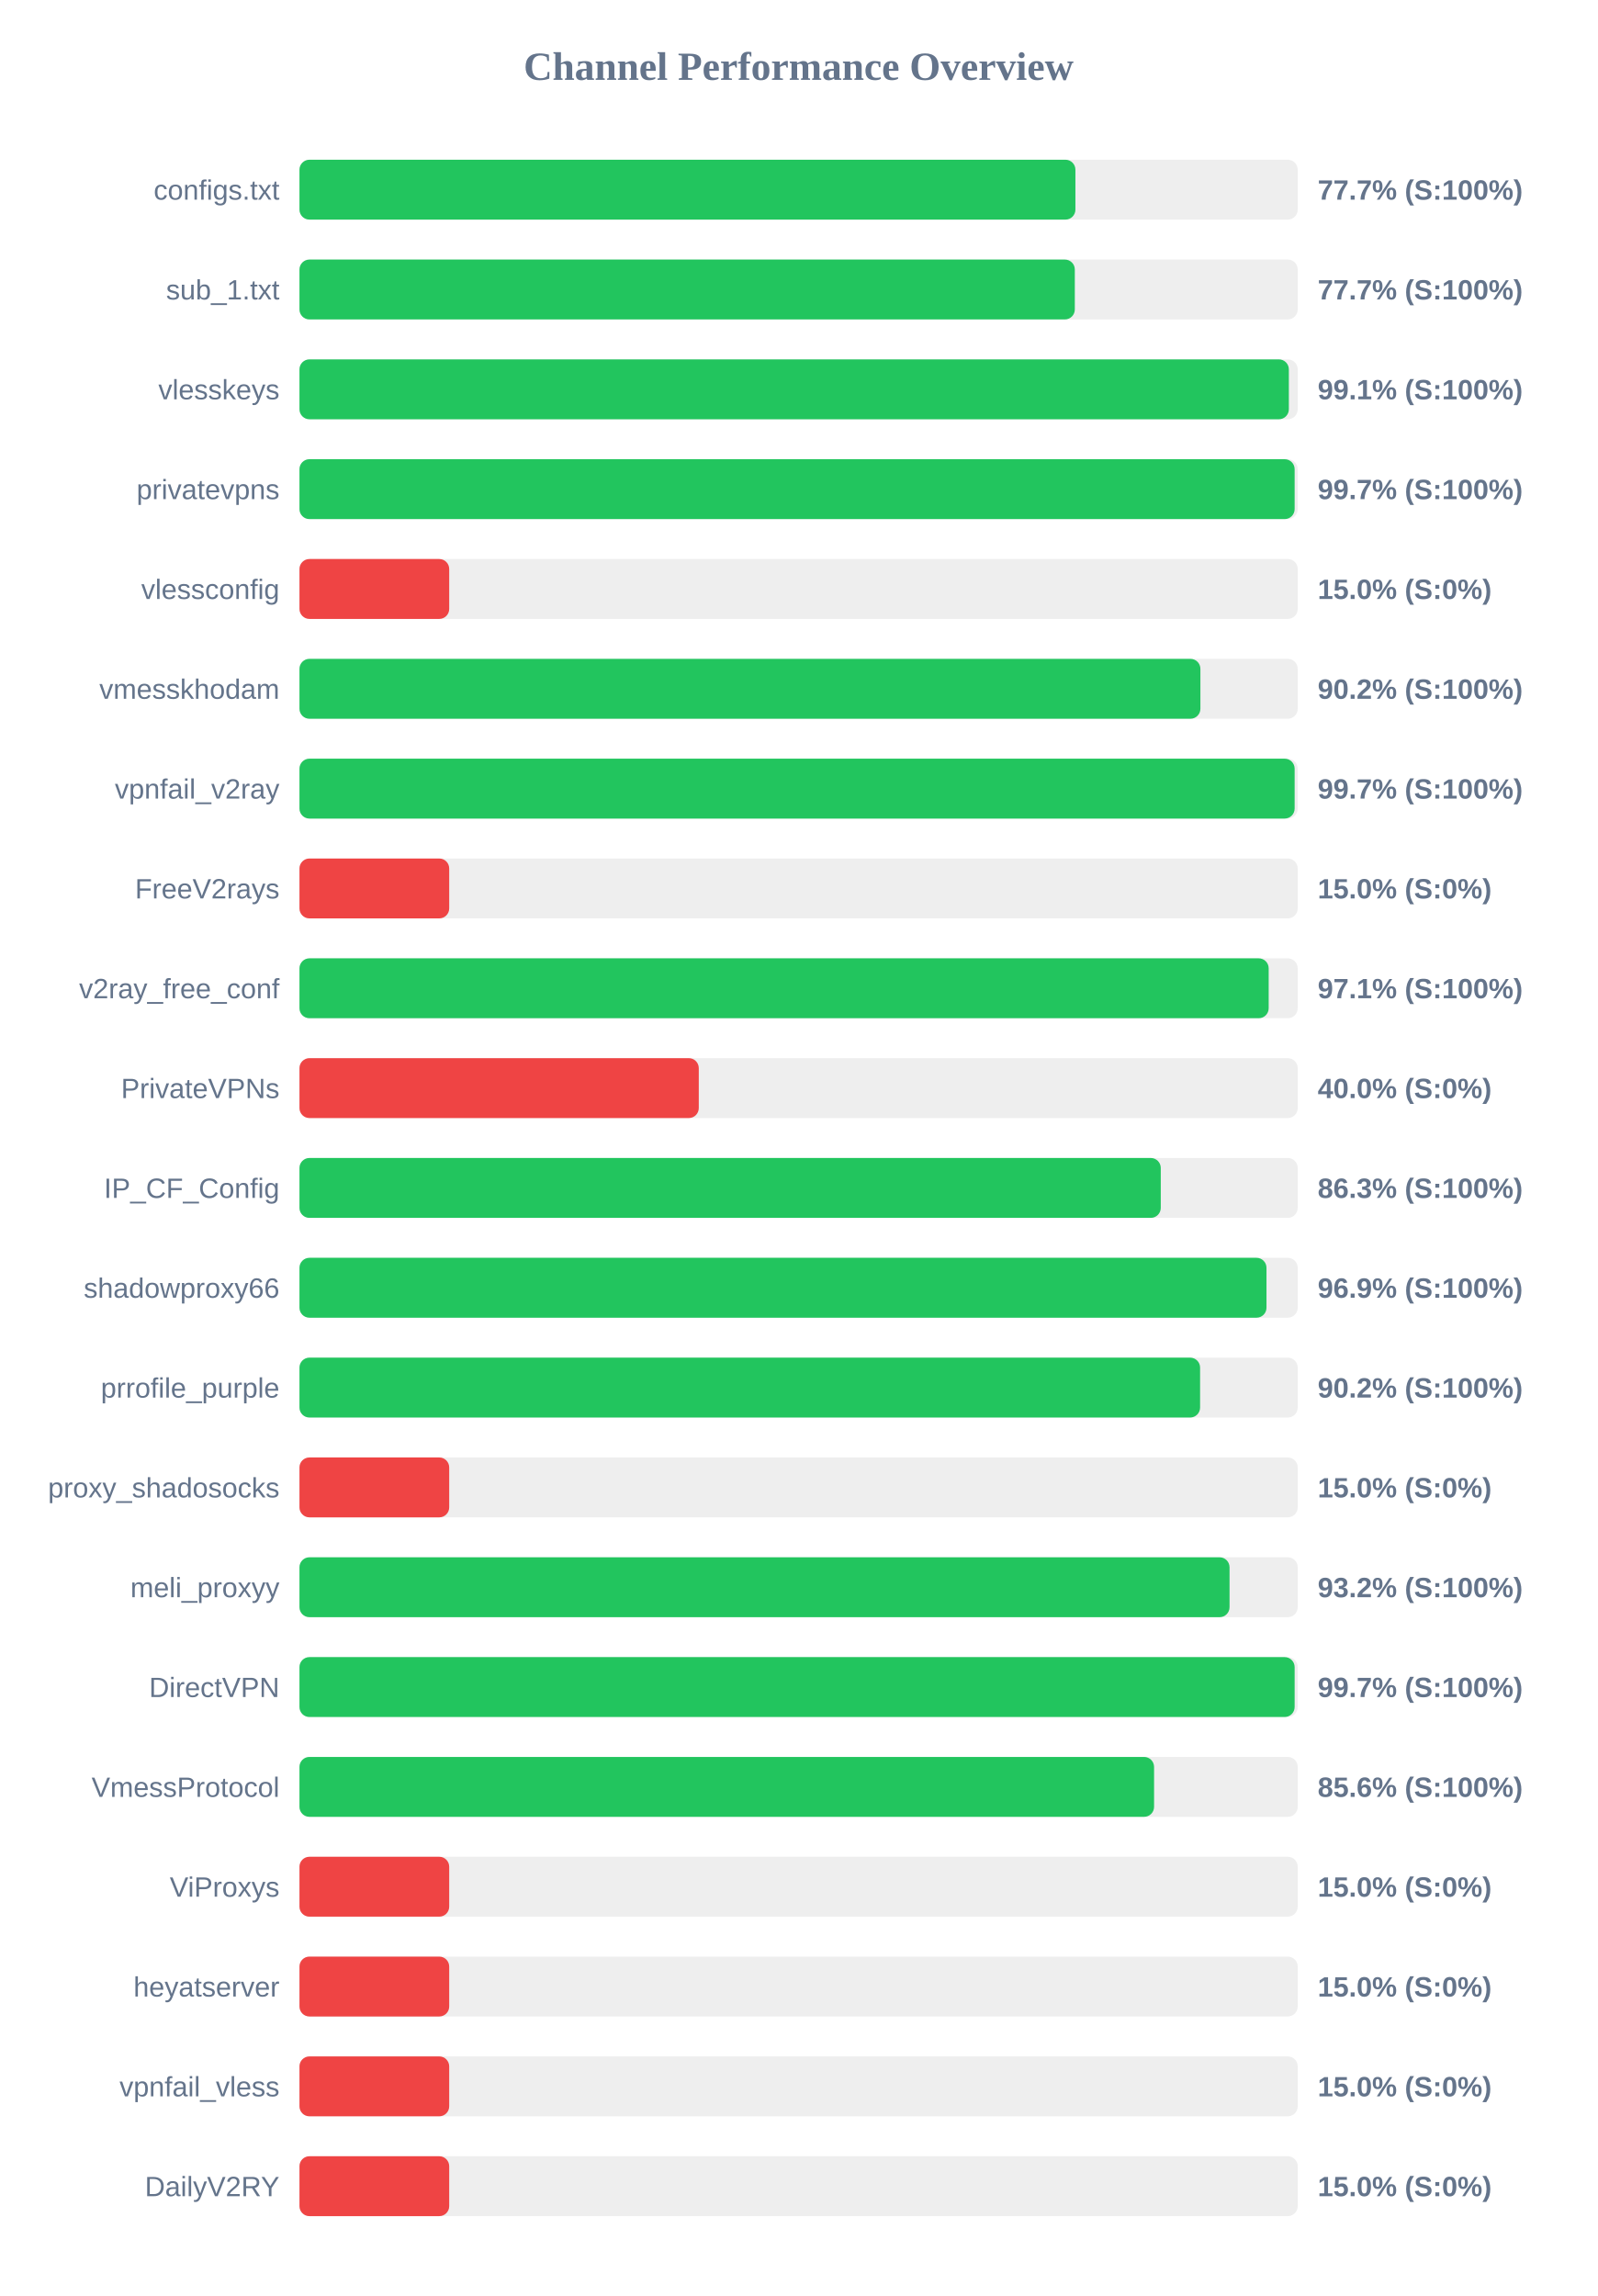
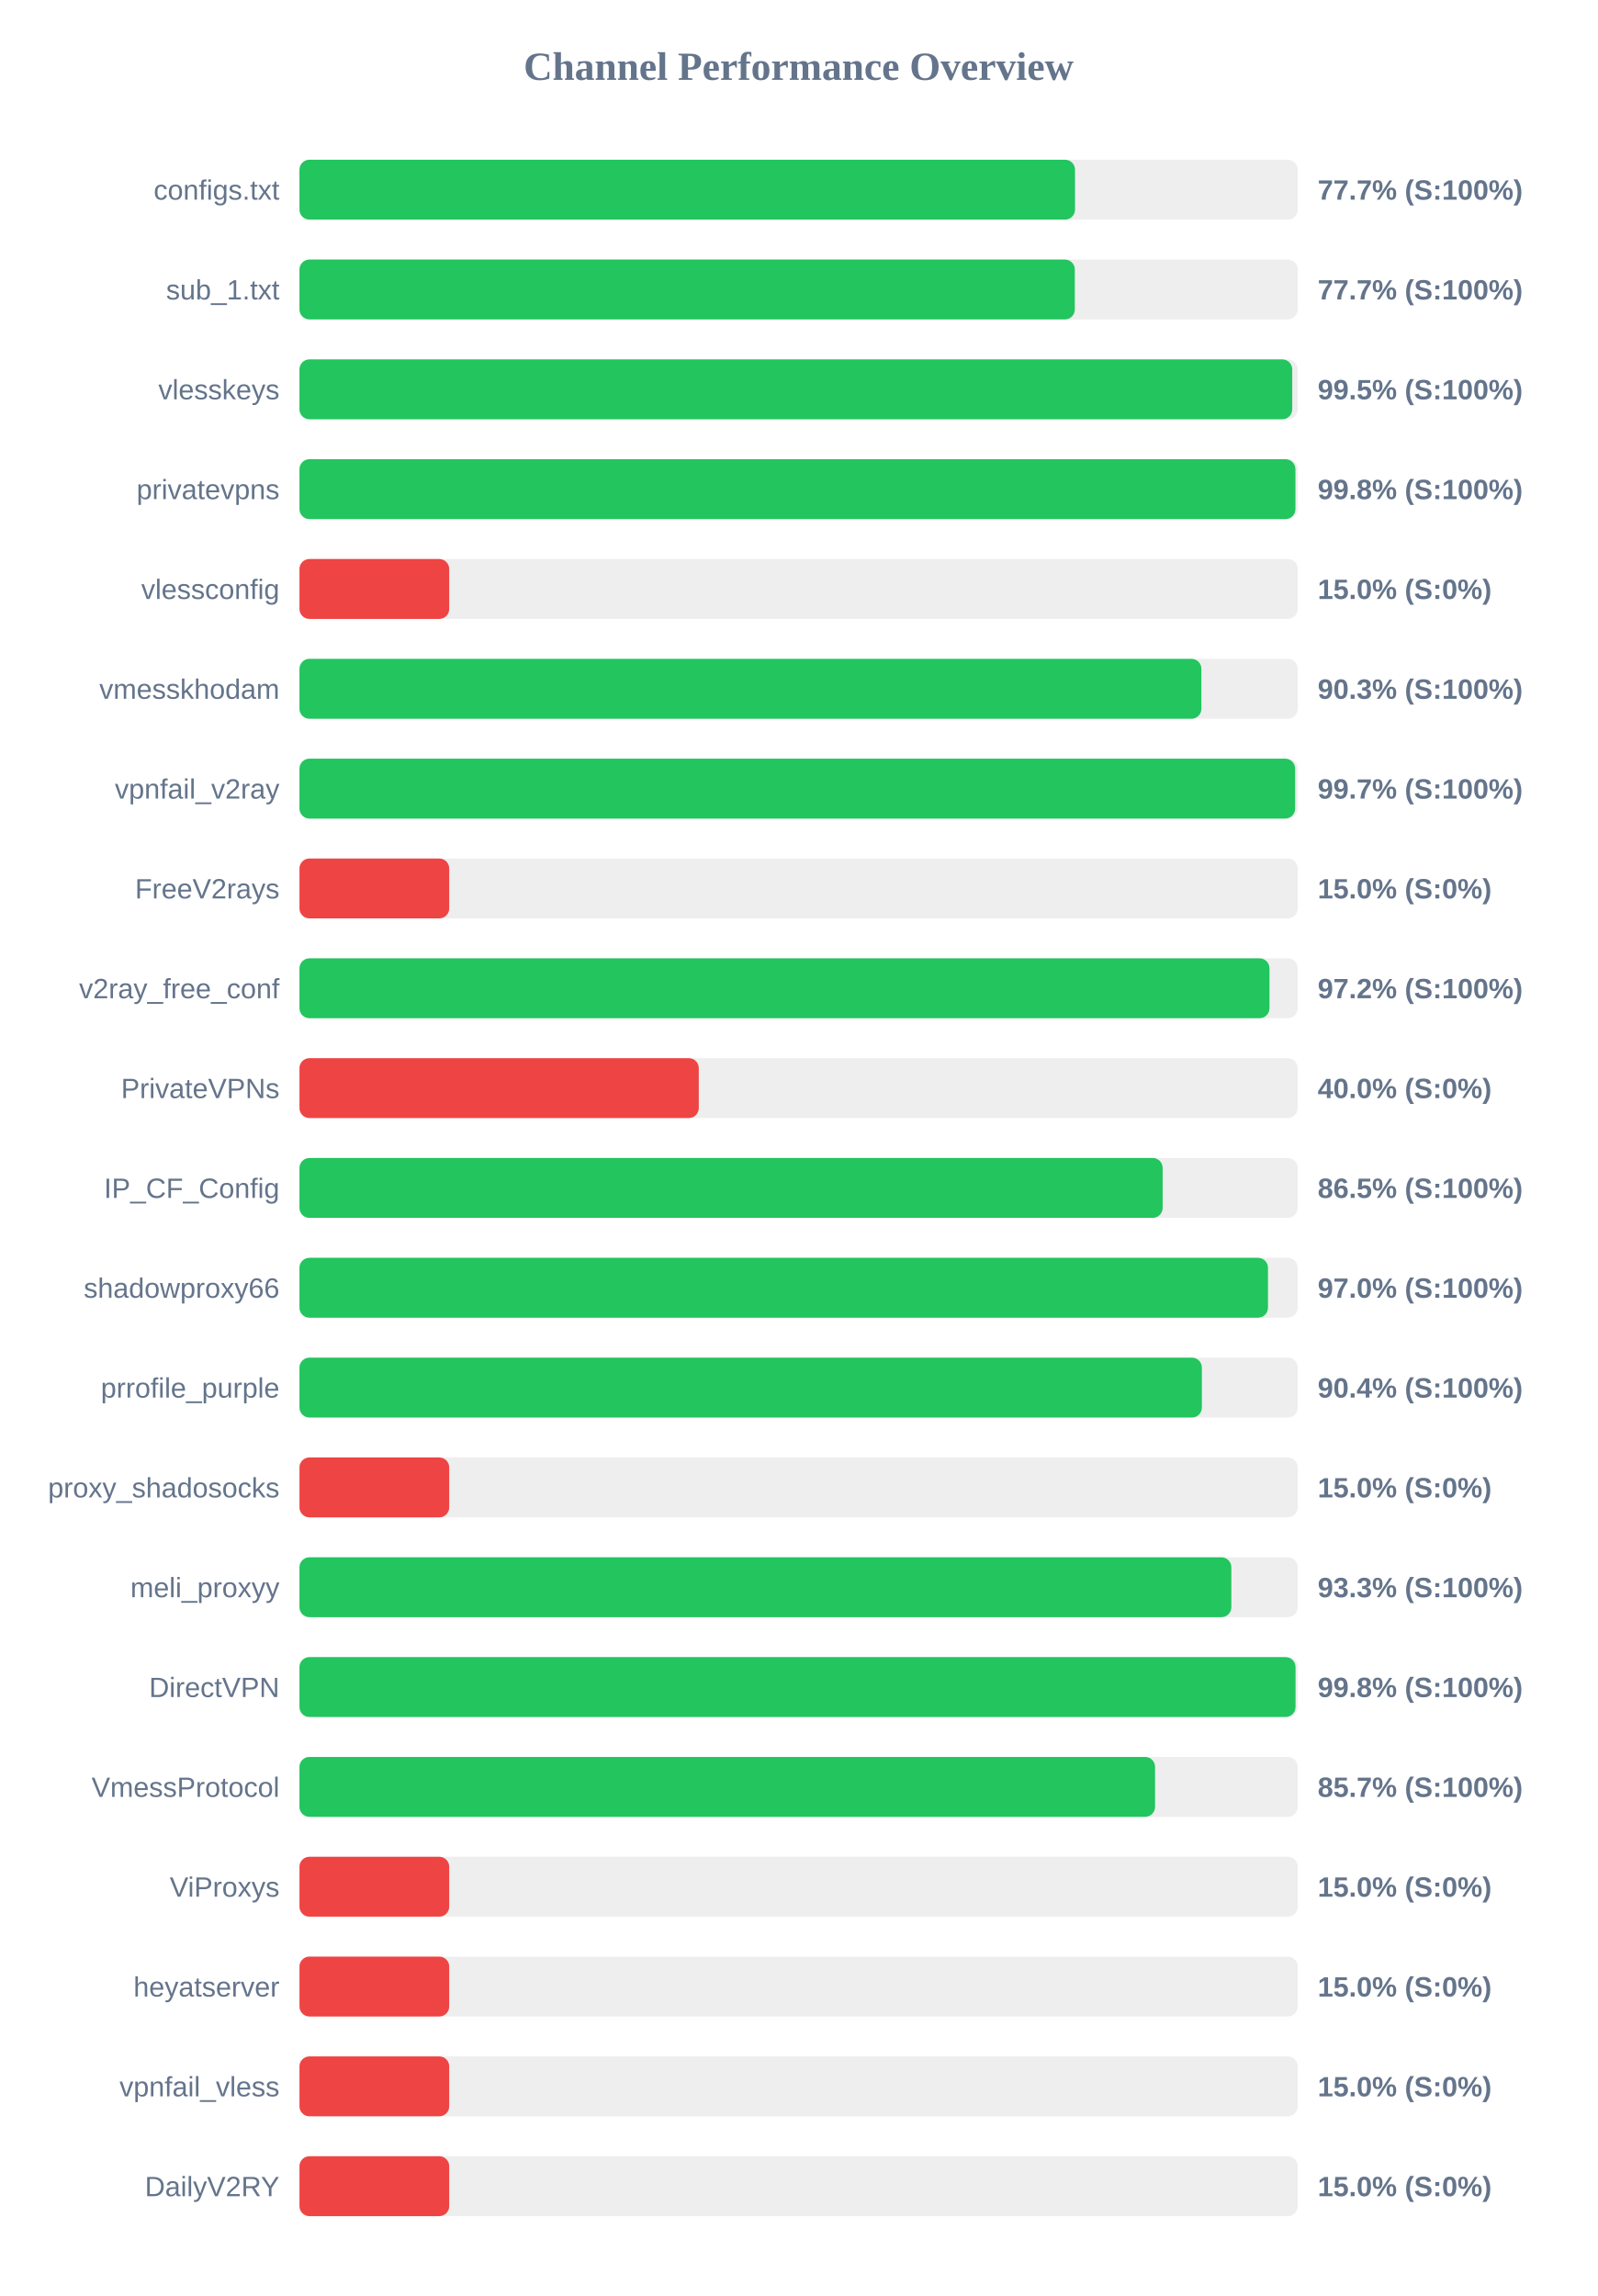
<svg xmlns="http://www.w3.org/2000/svg" width="800" height="1150" version="1.1">
  <style>
        .row { font: 14px Arial; fill: #64748b; }
        .score { font: bold 14px Arial; fill: #64748b; }
    </style>
  <text x="400" y="40" text-anchor="middle" font-size="20px" font-weight="bold" fill="#64748b">Channel Performance Overview</text>
  <rect x="150" y="80" width="500" height="30" fill="#eee" rx="5" />
-   <rect x="150" y="80" width="388.65" height="30" fill="#22c55e" rx="5" />
+   <rect x="150" y="80" width="388.45" height="30" fill="#22c55e" rx="5" />
  <text x="140" y="100" text-anchor="end" class="row">configs.txt</text>
  <text x="660" y="100" text-anchor="start" class="score">77.7% (S:100%)</text>
  <rect x="150" y="130" width="500" height="30" fill="#eee" rx="5" />
  <rect x="150" y="130" width="388.35" height="30" fill="#22c55e" rx="5" />
  <text x="140" y="150" text-anchor="end" class="row">sub_1.txt</text>
  <text x="660" y="150" text-anchor="start" class="score">77.7% (S:100%)</text>
  <rect x="150" y="180" width="500" height="30" fill="#eee" rx="5" />
-   <rect x="150" y="180" width="495.55" height="30" fill="#22c55e" rx="5" />
+   <rect x="150" y="180" width="497.25" height="30" fill="#22c55e" rx="5" />
  <text x="140" y="200" text-anchor="end" class="row">vlesskeys</text>
-   <text x="660" y="200" text-anchor="start" class="score">99.1% (S:100%)</text>
+   <text x="660" y="200" text-anchor="start" class="score">99.5% (S:100%)</text>
  <rect x="150" y="230" width="500" height="30" fill="#eee" rx="5" />
-   <rect x="150" y="230" width="498.45" height="30" fill="#22c55e" rx="5" />
+   <rect x="150" y="230" width="498.85" height="30" fill="#22c55e" rx="5" />
  <text x="140" y="250" text-anchor="end" class="row">privatevpns</text>
-   <text x="660" y="250" text-anchor="start" class="score">99.7% (S:100%)</text>
+   <text x="660" y="250" text-anchor="start" class="score">99.8% (S:100%)</text>
  <rect x="150" y="280" width="500" height="30" fill="#eee" rx="5" />
  <rect x="150" y="280" width="75.0" height="30" fill="#ef4444" rx="5" />
  <text x="140" y="300" text-anchor="end" class="row">vlessconfig</text>
  <text x="660" y="300" text-anchor="start" class="score">15.0% (S:0%)</text>
  <rect x="150" y="330" width="500" height="30" fill="#eee" rx="5" />
-   <rect x="150" y="330" width="451.25" height="30" fill="#22c55e" rx="5" />
+   <rect x="150" y="330" width="451.75" height="30" fill="#22c55e" rx="5" />
  <text x="140" y="350" text-anchor="end" class="row">vmesskhodam</text>
-   <text x="660" y="350" text-anchor="start" class="score">90.2% (S:100%)</text>
+   <text x="660" y="350" text-anchor="start" class="score">90.3% (S:100%)</text>
  <rect x="150" y="380" width="500" height="30" fill="#eee" rx="5" />
-   <rect x="150" y="380" width="498.45" height="30" fill="#22c55e" rx="5" />
+   <rect x="150" y="380" width="498.7" height="30" fill="#22c55e" rx="5" />
  <text x="140" y="400" text-anchor="end" class="row">vpnfail_v2ray</text>
  <text x="660" y="400" text-anchor="start" class="score">99.7% (S:100%)</text>
  <rect x="150" y="430" width="500" height="30" fill="#eee" rx="5" />
  <rect x="150" y="430" width="75.0" height="30" fill="#ef4444" rx="5" />
  <text x="140" y="450" text-anchor="end" class="row">FreeV2rays</text>
  <text x="660" y="450" text-anchor="start" class="score">15.0% (S:0%)</text>
  <rect x="150" y="480" width="500" height="30" fill="#eee" rx="5" />
-   <rect x="150" y="480" width="485.45" height="30" fill="#22c55e" rx="5" />
+   <rect x="150" y="480" width="485.85" height="30" fill="#22c55e" rx="5" />
  <text x="140" y="500" text-anchor="end" class="row">v2ray_free_conf</text>
-   <text x="660" y="500" text-anchor="start" class="score">97.1% (S:100%)</text>
+   <text x="660" y="500" text-anchor="start" class="score">97.2% (S:100%)</text>
  <rect x="150" y="530" width="500" height="30" fill="#eee" rx="5" />
  <rect x="150" y="530" width="200.0" height="30" fill="#ef4444" rx="5" />
  <text x="140" y="550" text-anchor="end" class="row">PrivateVPNs</text>
  <text x="660" y="550" text-anchor="start" class="score">40.0% (S:0%)</text>
  <rect x="150" y="580" width="500" height="30" fill="#eee" rx="5" />
-   <rect x="150" y="580" width="431.4" height="30" fill="#22c55e" rx="5" />
+   <rect x="150" y="580" width="432.35" height="30" fill="#22c55e" rx="5" />
  <text x="140" y="600" text-anchor="end" class="row">IP_CF_Config</text>
-   <text x="660" y="600" text-anchor="start" class="score">86.3% (S:100%)</text>
+   <text x="660" y="600" text-anchor="start" class="score">86.5% (S:100%)</text>
  <rect x="150" y="630" width="500" height="30" fill="#eee" rx="5" />
-   <rect x="150" y="630" width="484.35" height="30" fill="#22c55e" rx="5" />
+   <rect x="150" y="630" width="485.1" height="30" fill="#22c55e" rx="5" />
  <text x="140" y="650" text-anchor="end" class="row">shadowproxy66</text>
-   <text x="660" y="650" text-anchor="start" class="score">96.9% (S:100%)</text>
+   <text x="660" y="650" text-anchor="start" class="score">97.0% (S:100%)</text>
  <rect x="150" y="680" width="500" height="30" fill="#eee" rx="5" />
-   <rect x="150" y="680" width="451.1" height="30" fill="#22c55e" rx="5" />
+   <rect x="150" y="680" width="452.0" height="30" fill="#22c55e" rx="5" />
  <text x="140" y="700" text-anchor="end" class="row">prrofile_purple</text>
-   <text x="660" y="700" text-anchor="start" class="score">90.2% (S:100%)</text>
+   <text x="660" y="700" text-anchor="start" class="score">90.4% (S:100%)</text>
  <rect x="150" y="730" width="500" height="30" fill="#eee" rx="5" />
  <rect x="150" y="730" width="75.0" height="30" fill="#ef4444" rx="5" />
  <text x="140" y="750" text-anchor="end" class="row">proxy_shadosocks</text>
  <text x="660" y="750" text-anchor="start" class="score">15.0% (S:0%)</text>
  <rect x="150" y="780" width="500" height="30" fill="#eee" rx="5" />
-   <rect x="150" y="780" width="465.85" height="30" fill="#22c55e" rx="5" />
+   <rect x="150" y="780" width="466.75" height="30" fill="#22c55e" rx="5" />
  <text x="140" y="800" text-anchor="end" class="row">meli_proxyy</text>
-   <text x="660" y="800" text-anchor="start" class="score">93.2% (S:100%)</text>
+   <text x="660" y="800" text-anchor="start" class="score">93.3% (S:100%)</text>
  <rect x="150" y="830" width="500" height="30" fill="#eee" rx="5" />
-   <rect x="150" y="830" width="498.45" height="30" fill="#22c55e" rx="5" />
+   <rect x="150" y="830" width="498.9" height="30" fill="#22c55e" rx="5" />
  <text x="140" y="850" text-anchor="end" class="row">DirectVPN</text>
-   <text x="660" y="850" text-anchor="start" class="score">99.7% (S:100%)</text>
+   <text x="660" y="850" text-anchor="start" class="score">99.8% (S:100%)</text>
  <rect x="150" y="880" width="500" height="30" fill="#eee" rx="5" />
-   <rect x="150" y="880" width="428.05" height="30" fill="#22c55e" rx="5" />
+   <rect x="150" y="880" width="428.55" height="30" fill="#22c55e" rx="5" />
  <text x="140" y="900" text-anchor="end" class="row">VmessProtocol</text>
-   <text x="660" y="900" text-anchor="start" class="score">85.6% (S:100%)</text>
+   <text x="660" y="900" text-anchor="start" class="score">85.7% (S:100%)</text>
  <rect x="150" y="930" width="500" height="30" fill="#eee" rx="5" />
  <rect x="150" y="930" width="75.0" height="30" fill="#ef4444" rx="5" />
  <text x="140" y="950" text-anchor="end" class="row">ViProxys</text>
  <text x="660" y="950" text-anchor="start" class="score">15.0% (S:0%)</text>
  <rect x="150" y="980" width="500" height="30" fill="#eee" rx="5" />
  <rect x="150" y="980" width="75.0" height="30" fill="#ef4444" rx="5" />
  <text x="140" y="1000" text-anchor="end" class="row">heyatserver</text>
  <text x="660" y="1000" text-anchor="start" class="score">15.0% (S:0%)</text>
  <rect x="150" y="1030" width="500" height="30" fill="#eee" rx="5" />
  <rect x="150" y="1030" width="75.0" height="30" fill="#ef4444" rx="5" />
  <text x="140" y="1050" text-anchor="end" class="row">vpnfail_vless</text>
  <text x="660" y="1050" text-anchor="start" class="score">15.0% (S:0%)</text>
  <rect x="150" y="1080" width="500" height="30" fill="#eee" rx="5" />
  <rect x="150" y="1080" width="75.0" height="30" fill="#ef4444" rx="5" />
  <text x="140" y="1100" text-anchor="end" class="row">DailyV2RY</text>
  <text x="660" y="1100" text-anchor="start" class="score">15.0% (S:0%)</text>
</svg>
